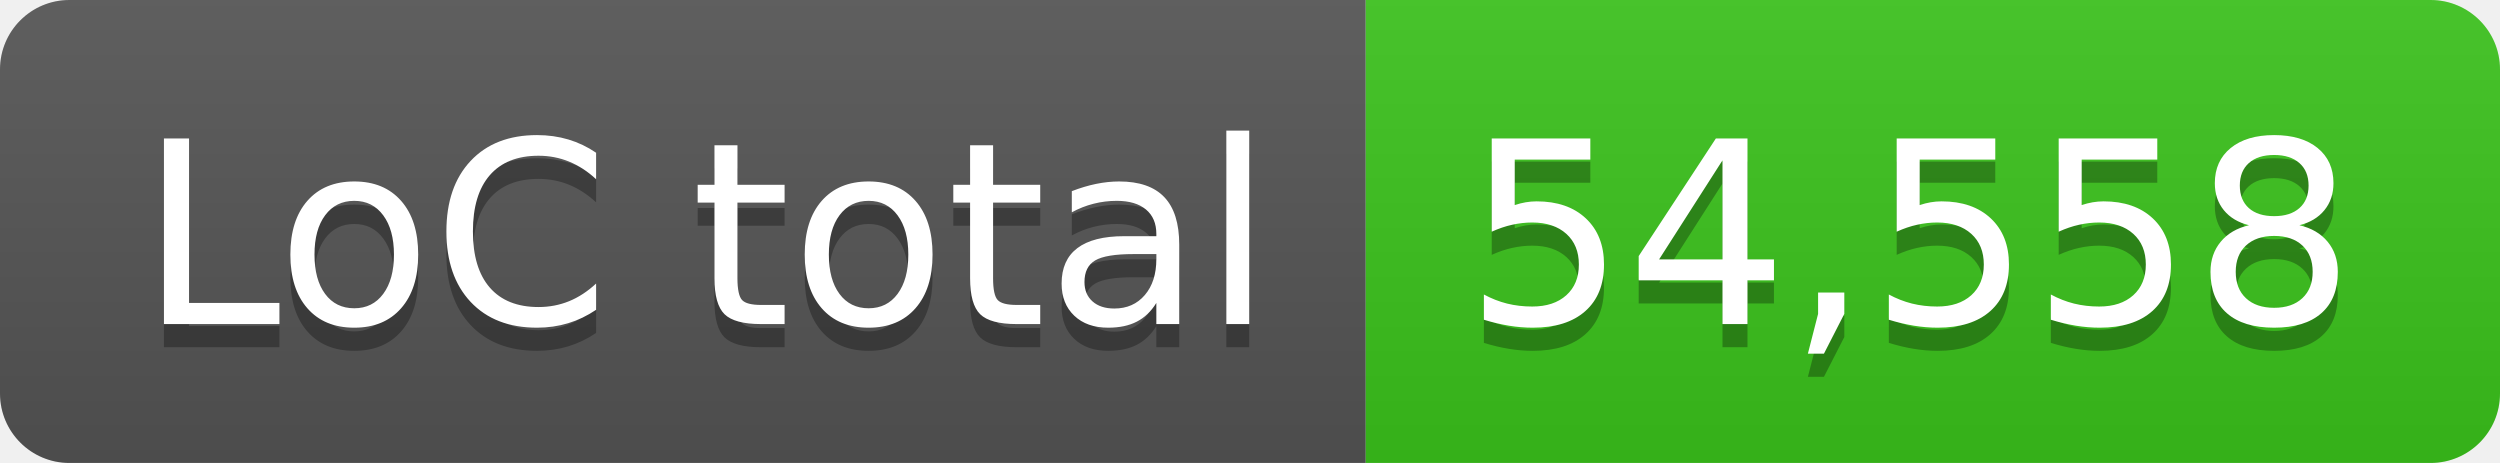
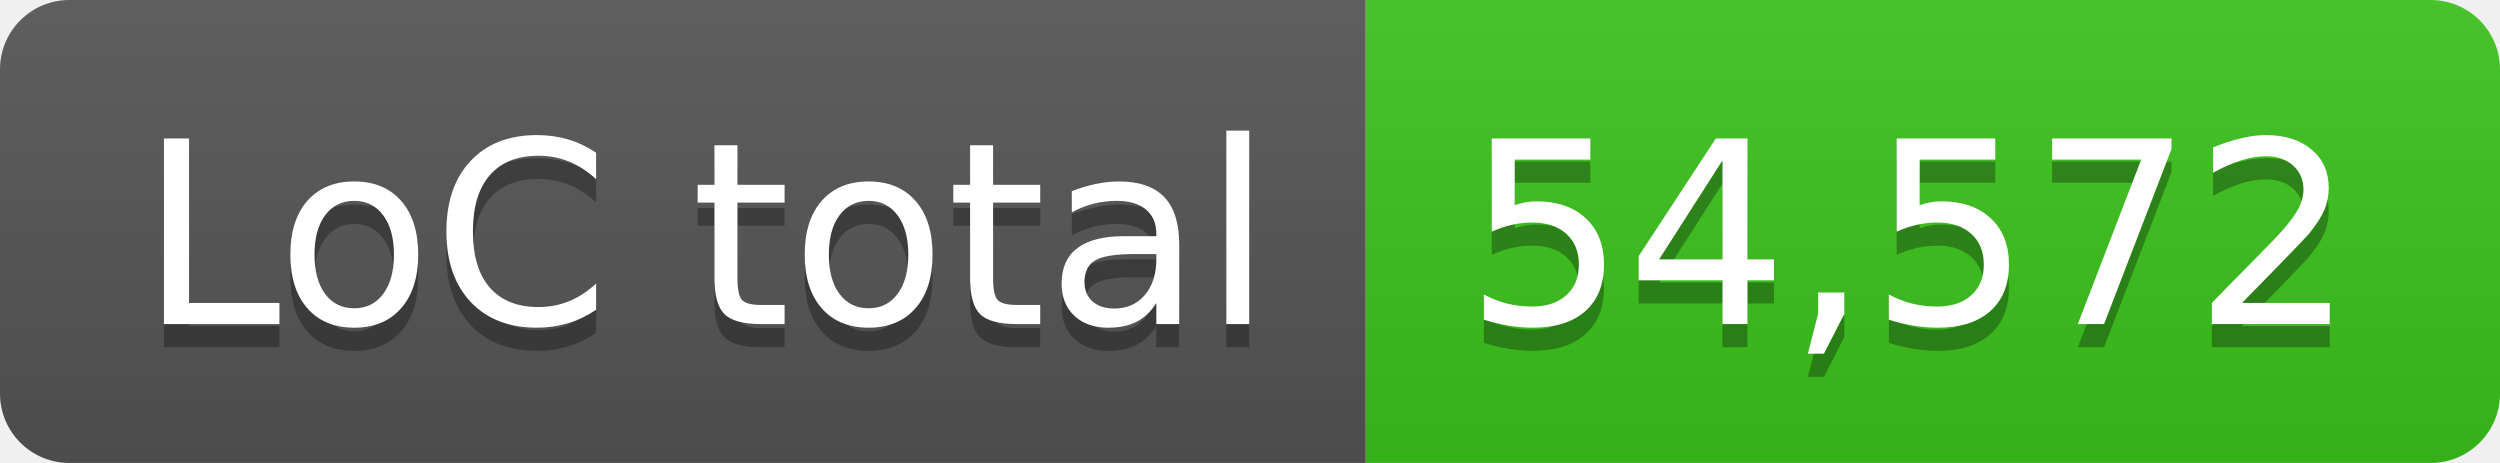
- <svg xmlns="http://www.w3.org/2000/svg" width="108" height="20" role="img" aria-label="LoC total: 54,558">
+ <svg xmlns="http://www.w3.org/2000/svg" width="108" height="20" role="img" aria-label="LoC total: 54,572">
  <linearGradient id="s" x2="0" y2="100%">
    <stop offset="0" stop-color="#bbb" stop-opacity=".1" />
    <stop offset="1" stop-opacity=".1" />
  </linearGradient>
  <clipPath id="r">
    <rect width="108" height="20" rx="3" fill="#fff" />
  </clipPath>
  <g clip-path="url(#r)">
    <rect width="59" height="20" fill="#555" />
    <rect x="59" width="49" height="20" fill="#3bc41c" />
    <rect width="108" height="20" fill="url(#s)" />
  </g>
  <g fill="#fff" text-anchor="middle" font-family="Verdana,Geneva,DejaVu Sans,sans-serif" text-rendering="geometricPrecision" font-size="110">
    <text aria-hidden="true" x="305" y="150" fill="#010101" fill-opacity=".3" transform="scale(.1)" textLength="490">LoC total</text>
    <text x="305" y="140" transform="scale(.1)" fill="#fff" textLength="490">LoC total</text>
-     <text aria-hidden="true" x="825" y="150" fill="#010101" fill-opacity=".3" transform="scale(.1)" textLength="390">54,558</text>
-     <text x="825" y="140" transform="scale(.1)" fill="#fff" textLength="390">54,558</text>
+     <text aria-hidden="true" x="825" y="150" fill="#010101" fill-opacity=".3" transform="scale(.1)" textLength="390">54,572</text>
+     <text x="825" y="140" transform="scale(.1)" fill="#fff" textLength="390">54,572</text>
  </g>
</svg>
